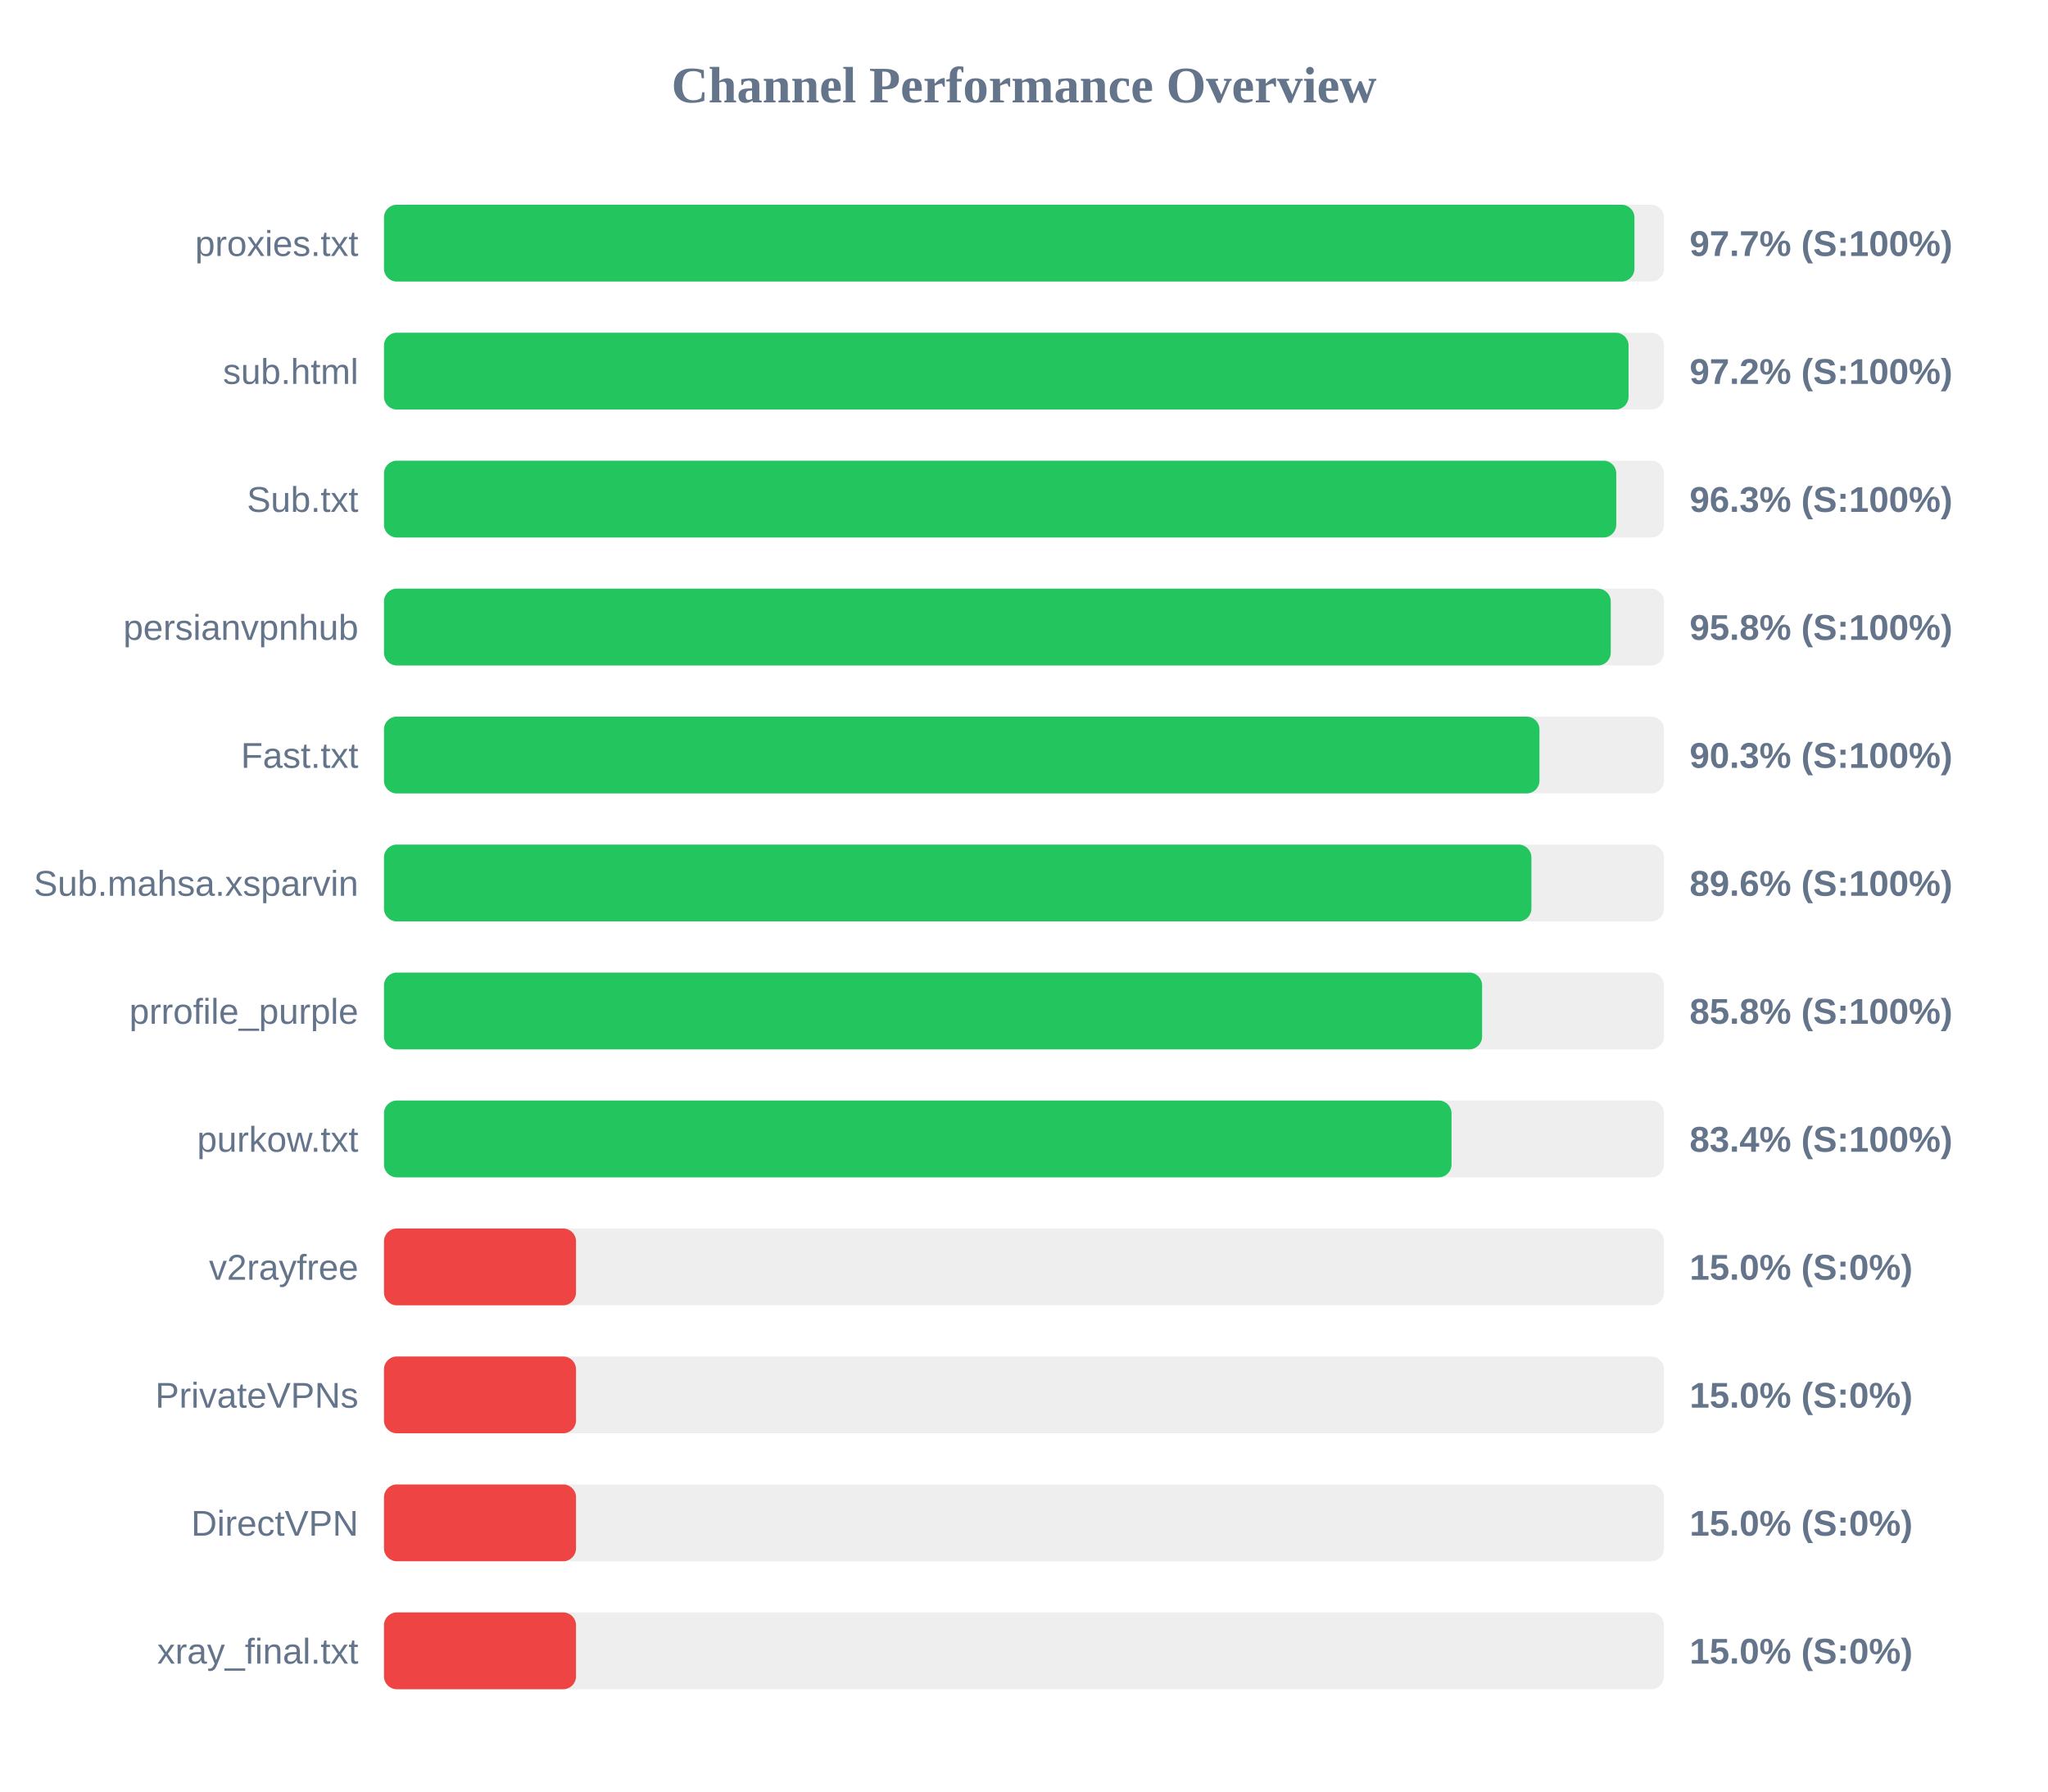
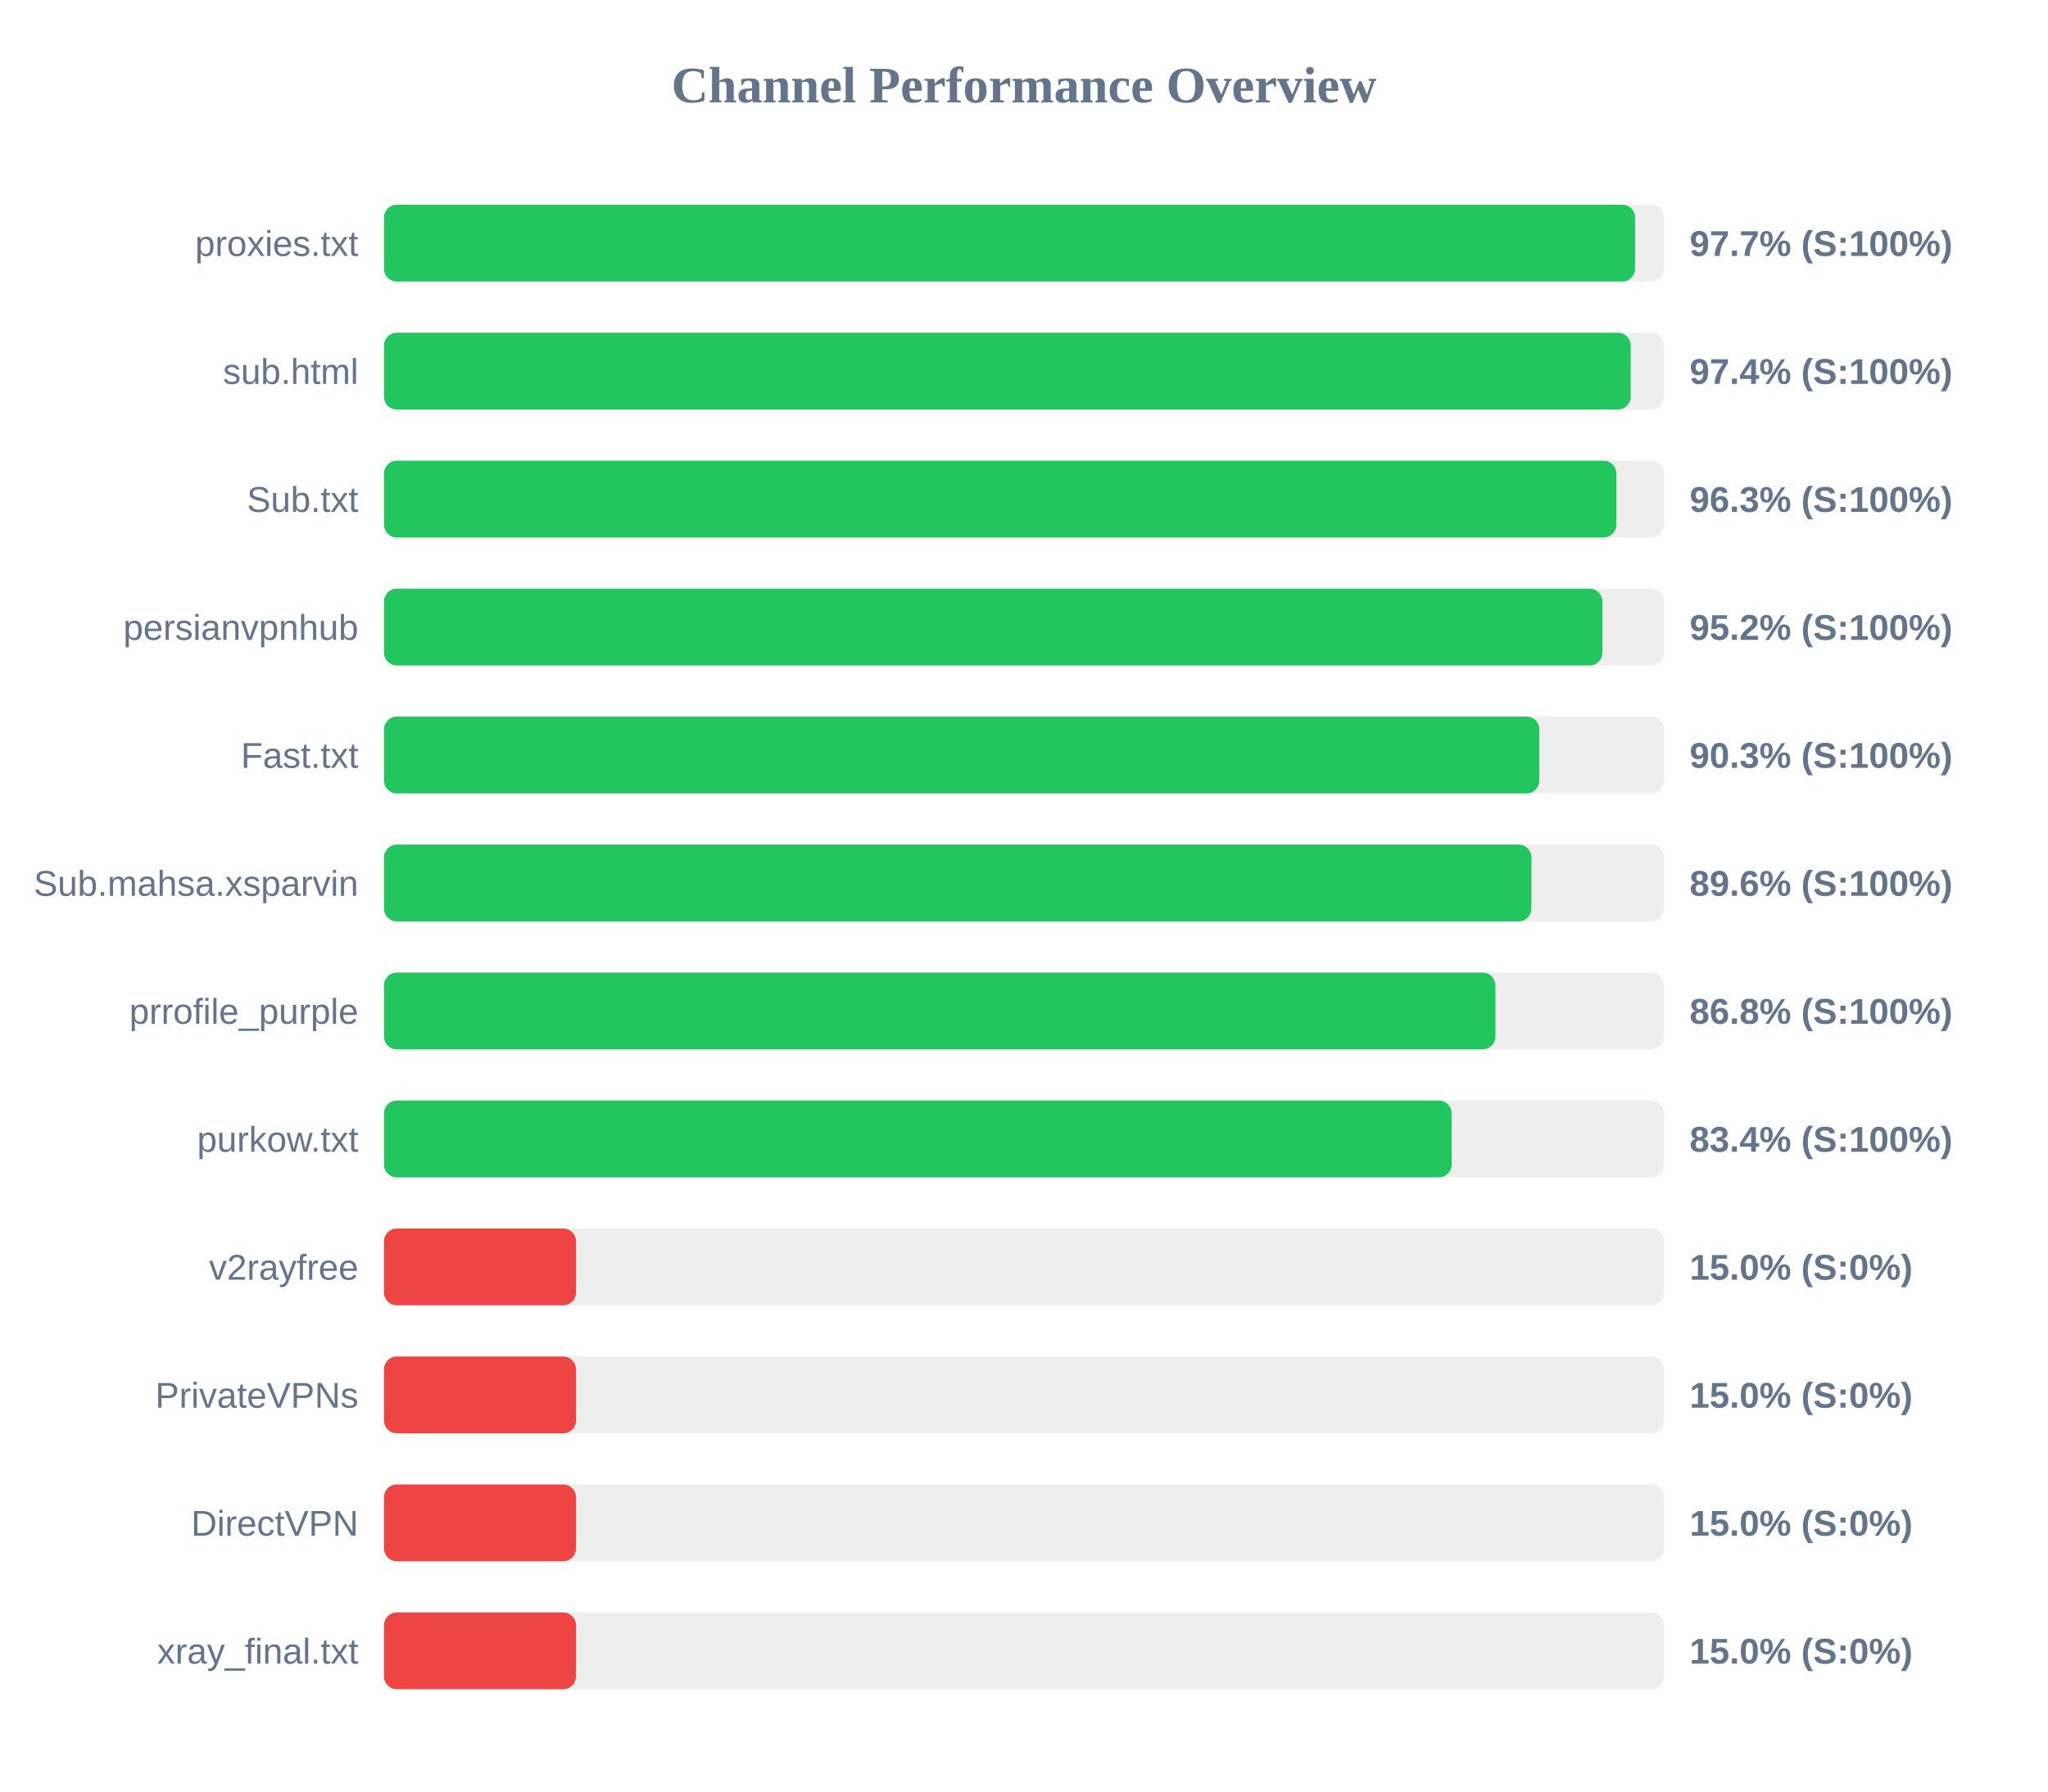
<svg xmlns="http://www.w3.org/2000/svg" width="800" height="700" version="1.1">
  <style>
        .row { font: 14px Arial; fill: #64748b; }
        .score { font: bold 14px Arial; fill: #64748b; }
    </style>
  <text x="400" y="40" text-anchor="middle" font-size="20px" font-weight="bold" fill="#64748b">Channel Performance Overview</text>
  <rect x="150" y="80" width="500" height="30" fill="#eee" rx="5" />
-   <rect x="150" y="80" width="488.45" height="30" fill="#22c55e" rx="5" />
+   <rect x="150" y="80" width="488.7" height="30" fill="#22c55e" rx="5" />
  <text x="140" y="100" text-anchor="end" class="row">proxies.txt</text>
  <text x="660" y="100" text-anchor="start" class="score">97.7% (S:100%)</text>
  <rect x="150" y="130" width="500" height="30" fill="#eee" rx="5" />
-   <rect x="150" y="130" width="486.15" height="30" fill="#22c55e" rx="5" />
+   <rect x="150" y="130" width="487.0" height="30" fill="#22c55e" rx="5" />
  <text x="140" y="150" text-anchor="end" class="row">sub.html</text>
-   <text x="660" y="150" text-anchor="start" class="score">97.2% (S:100%)</text>
+   <text x="660" y="150" text-anchor="start" class="score">97.4% (S:100%)</text>
  <rect x="150" y="180" width="500" height="30" fill="#eee" rx="5" />
-   <rect x="150" y="180" width="481.35" height="30" fill="#22c55e" rx="5" />
+   <rect x="150" y="180" width="481.4" height="30" fill="#22c55e" rx="5" />
  <text x="140" y="200" text-anchor="end" class="row">Sub.txt</text>
  <text x="660" y="200" text-anchor="start" class="score">96.3% (S:100%)</text>
  <rect x="150" y="230" width="500" height="30" fill="#eee" rx="5" />
-   <rect x="150" y="230" width="479.2" height="30" fill="#22c55e" rx="5" />
+   <rect x="150" y="230" width="475.95" height="30" fill="#22c55e" rx="5" />
  <text x="140" y="250" text-anchor="end" class="row">persianvpnhub</text>
-   <text x="660" y="250" text-anchor="start" class="score">95.8% (S:100%)</text>
+   <text x="660" y="250" text-anchor="start" class="score">95.2% (S:100%)</text>
  <rect x="150" y="280" width="500" height="30" fill="#eee" rx="5" />
-   <rect x="150" y="280" width="451.35" height="30" fill="#22c55e" rx="5" />
+   <rect x="150" y="280" width="451.3" height="30" fill="#22c55e" rx="5" />
  <text x="140" y="300" text-anchor="end" class="row">Fast.txt</text>
  <text x="660" y="300" text-anchor="start" class="score">90.3% (S:100%)</text>
  <rect x="150" y="330" width="500" height="30" fill="#eee" rx="5" />
  <rect x="150" y="330" width="448.2" height="30" fill="#22c55e" rx="5" />
  <text x="140" y="350" text-anchor="end" class="row">Sub.mahsa.xsparvin</text>
  <text x="660" y="350" text-anchor="start" class="score">89.6% (S:100%)</text>
  <rect x="150" y="380" width="500" height="30" fill="#eee" rx="5" />
-   <rect x="150" y="380" width="428.95" height="30" fill="#22c55e" rx="5" />
+   <rect x="150" y="380" width="434.15" height="30" fill="#22c55e" rx="5" />
  <text x="140" y="400" text-anchor="end" class="row">prrofile_purple</text>
-   <text x="660" y="400" text-anchor="start" class="score">85.8% (S:100%)</text>
+   <text x="660" y="400" text-anchor="start" class="score">86.8% (S:100%)</text>
  <rect x="150" y="430" width="500" height="30" fill="#eee" rx="5" />
-   <rect x="150" y="430" width="417.0" height="30" fill="#22c55e" rx="5" />
+   <rect x="150" y="430" width="417.05" height="30" fill="#22c55e" rx="5" />
  <text x="140" y="450" text-anchor="end" class="row">purkow.txt</text>
  <text x="660" y="450" text-anchor="start" class="score">83.4% (S:100%)</text>
  <rect x="150" y="480" width="500" height="30" fill="#eee" rx="5" />
  <rect x="150" y="480" width="75.0" height="30" fill="#ef4444" rx="5" />
  <text x="140" y="500" text-anchor="end" class="row">v2rayfree</text>
  <text x="660" y="500" text-anchor="start" class="score">15.0% (S:0%)</text>
  <rect x="150" y="530" width="500" height="30" fill="#eee" rx="5" />
  <rect x="150" y="530" width="75.0" height="30" fill="#ef4444" rx="5" />
  <text x="140" y="550" text-anchor="end" class="row">PrivateVPNs</text>
  <text x="660" y="550" text-anchor="start" class="score">15.0% (S:0%)</text>
  <rect x="150" y="580" width="500" height="30" fill="#eee" rx="5" />
  <rect x="150" y="580" width="75.0" height="30" fill="#ef4444" rx="5" />
  <text x="140" y="600" text-anchor="end" class="row">DirectVPN</text>
  <text x="660" y="600" text-anchor="start" class="score">15.0% (S:0%)</text>
  <rect x="150" y="630" width="500" height="30" fill="#eee" rx="5" />
  <rect x="150" y="630" width="75.0" height="30" fill="#ef4444" rx="5" />
  <text x="140" y="650" text-anchor="end" class="row">xray_final.txt</text>
  <text x="660" y="650" text-anchor="start" class="score">15.0% (S:0%)</text>
</svg>
